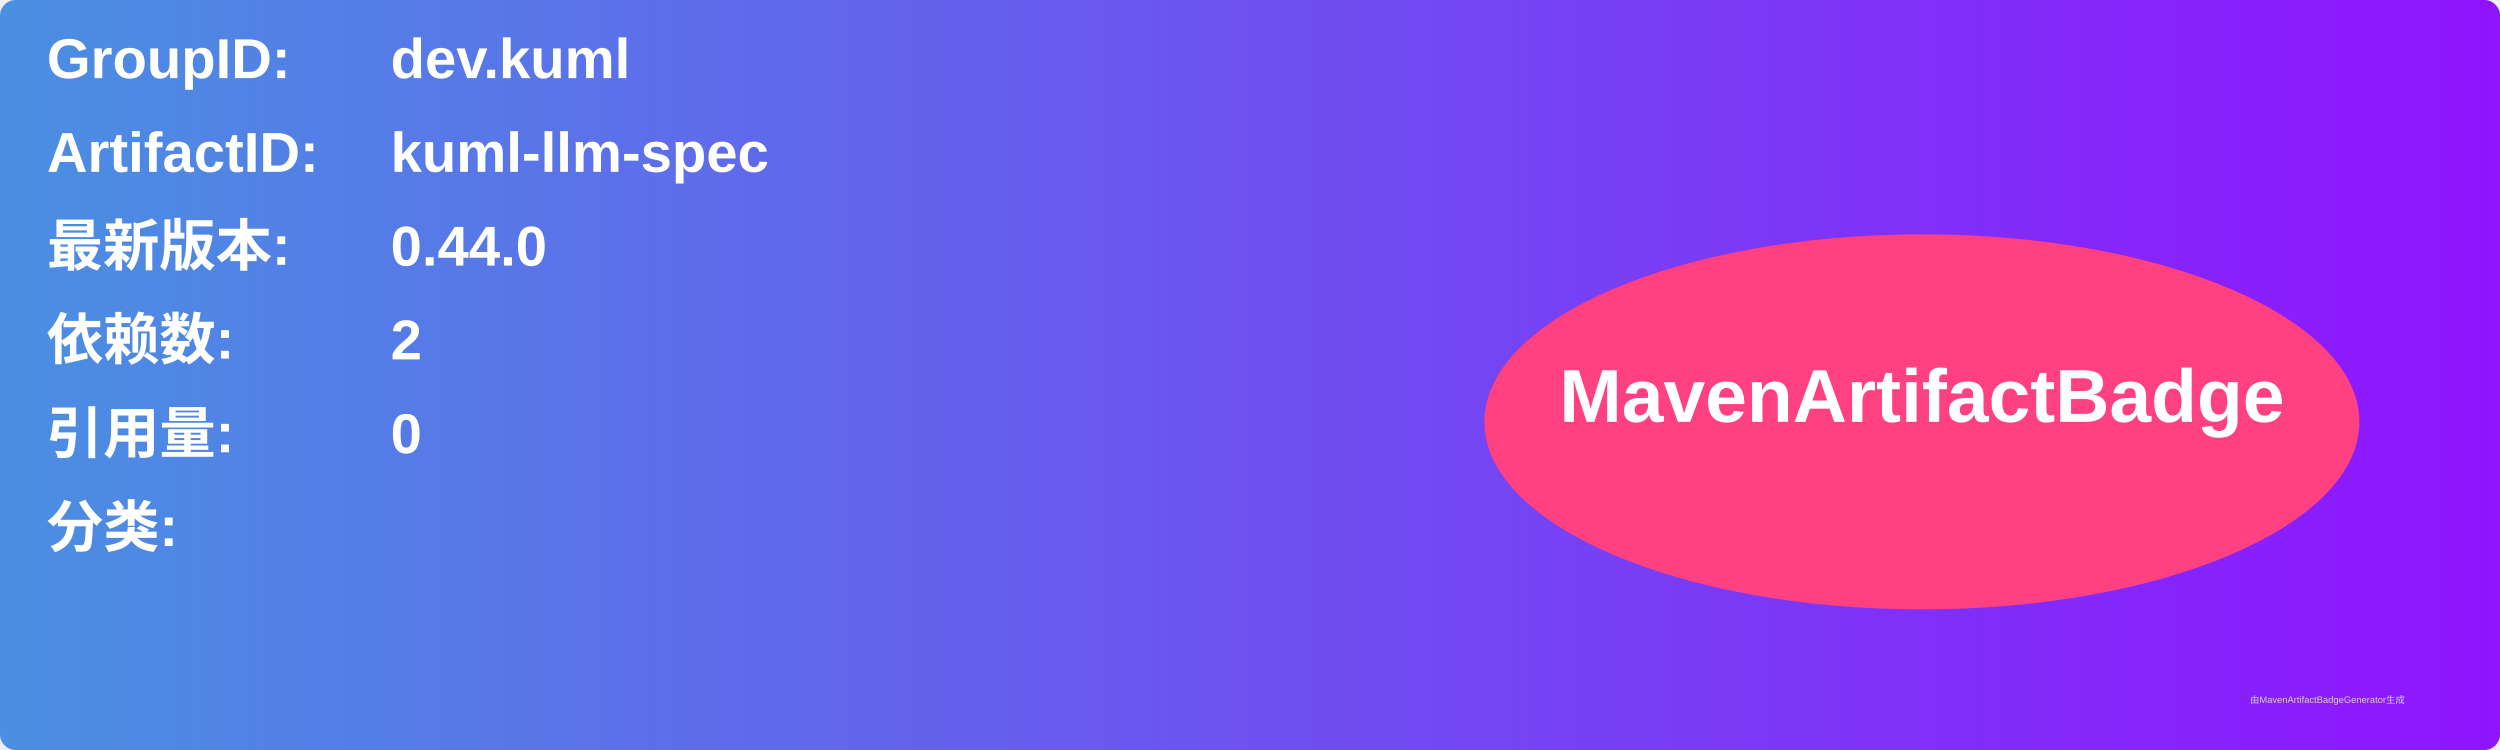
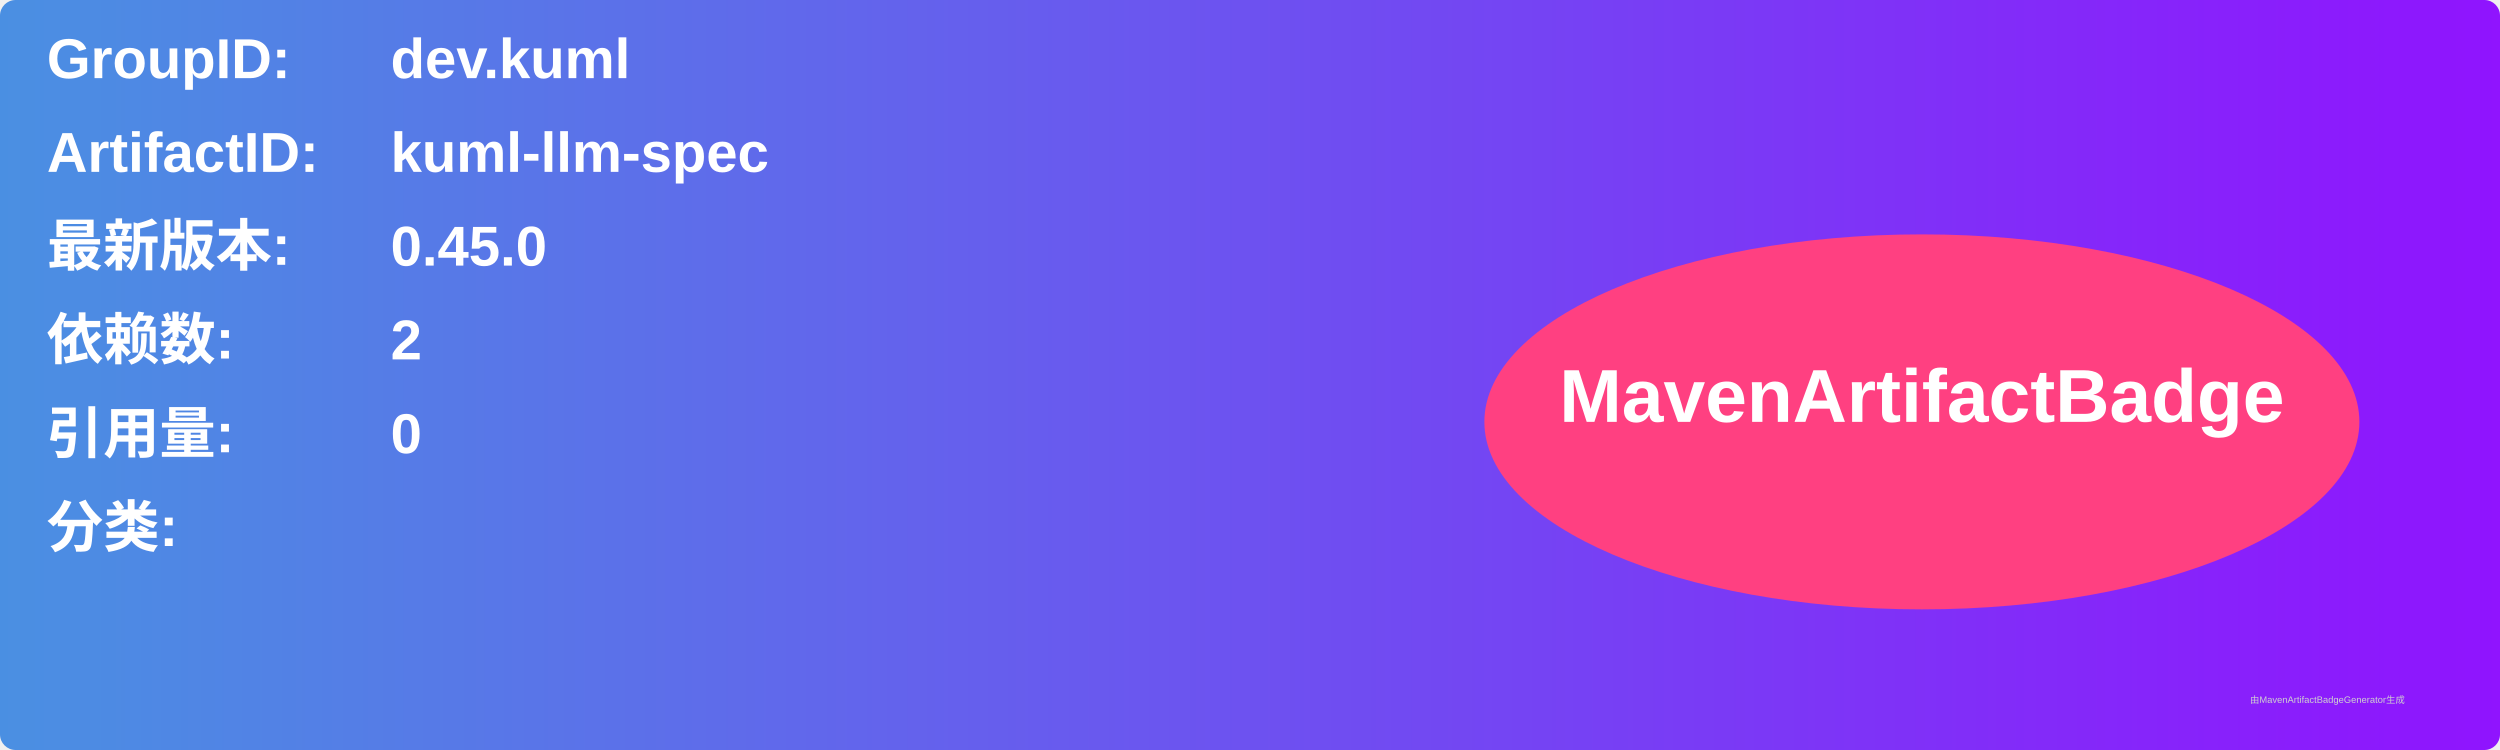
<svg xmlns="http://www.w3.org/2000/svg" width="800" height="240" viewBox="0 0 800 240">
  <linearGradient id="grad" x1="0%" y1="0%" x2="100%" y2="0%">
    <stop offset="0%" stop-color="#4a90e2" />
    <stop offset="100%" stop-color="#9013fe" />
  </linearGradient>
  <rect width="100%" height="100%" rx="5" ry="5" fill="url(#grad)" />
  <g transform="translate(15, 15)">
    <text x="0" y="10" font-family="Arial" font-size="18" fill="white" font-weight="bold" width="260">GroupID:</text>
    <text x="110" y="10" font-family="Arial" font-size="18" fill="white" font-weight="bold" width="460">dev.kuml</text>
    <text x="0" y="40" font-family="Arial" font-size="18" fill="white" font-weight="bold" width="260">ArtifactID:</text>
    <text x="110" y="40" font-family="Arial" font-size="18" fill="white" font-weight="bold" width="460">kuml-llm-spec</text>
    <text x="0" y="70" font-family="Arial" font-size="18" fill="white" font-weight="bold">最新版本:</text>
    <text x="110" y="70" font-family="Arial" font-size="18" fill="white" font-weight="bold">
-       <tspan font-weight="bold">0.44.0</tspan>
+       <tspan font-weight="bold">0.45.0</tspan>
    </text>
    <text x="0" y="100" font-family="Arial" font-size="18" fill="white" font-weight="bold">依赖数: </text>
    <text x="110" y="100" font-family="Arial" font-size="18" fill="white">
      <tspan font-weight="bold">2</tspan>
    </text>
    <text x="0" y="130" font-family="Arial" font-size="18" fill="white" font-weight="bold">引用量: </text>
    <text x="110" y="130" font-family="Arial" font-size="18" fill="white">
      <tspan font-weight="bold">0</tspan>
    </text>
    <text x="0" y="160" font-family="Arial" font-size="18" fill="white" font-weight="bold">分类:</text>
    <text x="10" y="190" font-family="Arial" font-size="10" fill="white">
      <tspan font-weight="bold" />
    </text>
    <ellipse cx="600" cy="120" rx="140" ry="60" fill="#ff4081" />
    <text x="600" y="120" text-anchor="middle" font-family="Arial" font-size="24" fill="white" font-weight="bold">MavenArtifactBadge</text>
  </g>
  <text x="720" y="225" font-family="Arial" font-size="3" fill="#d0d0d0">由MavenArtifactBadgeGenerator生成</text>
</svg>
